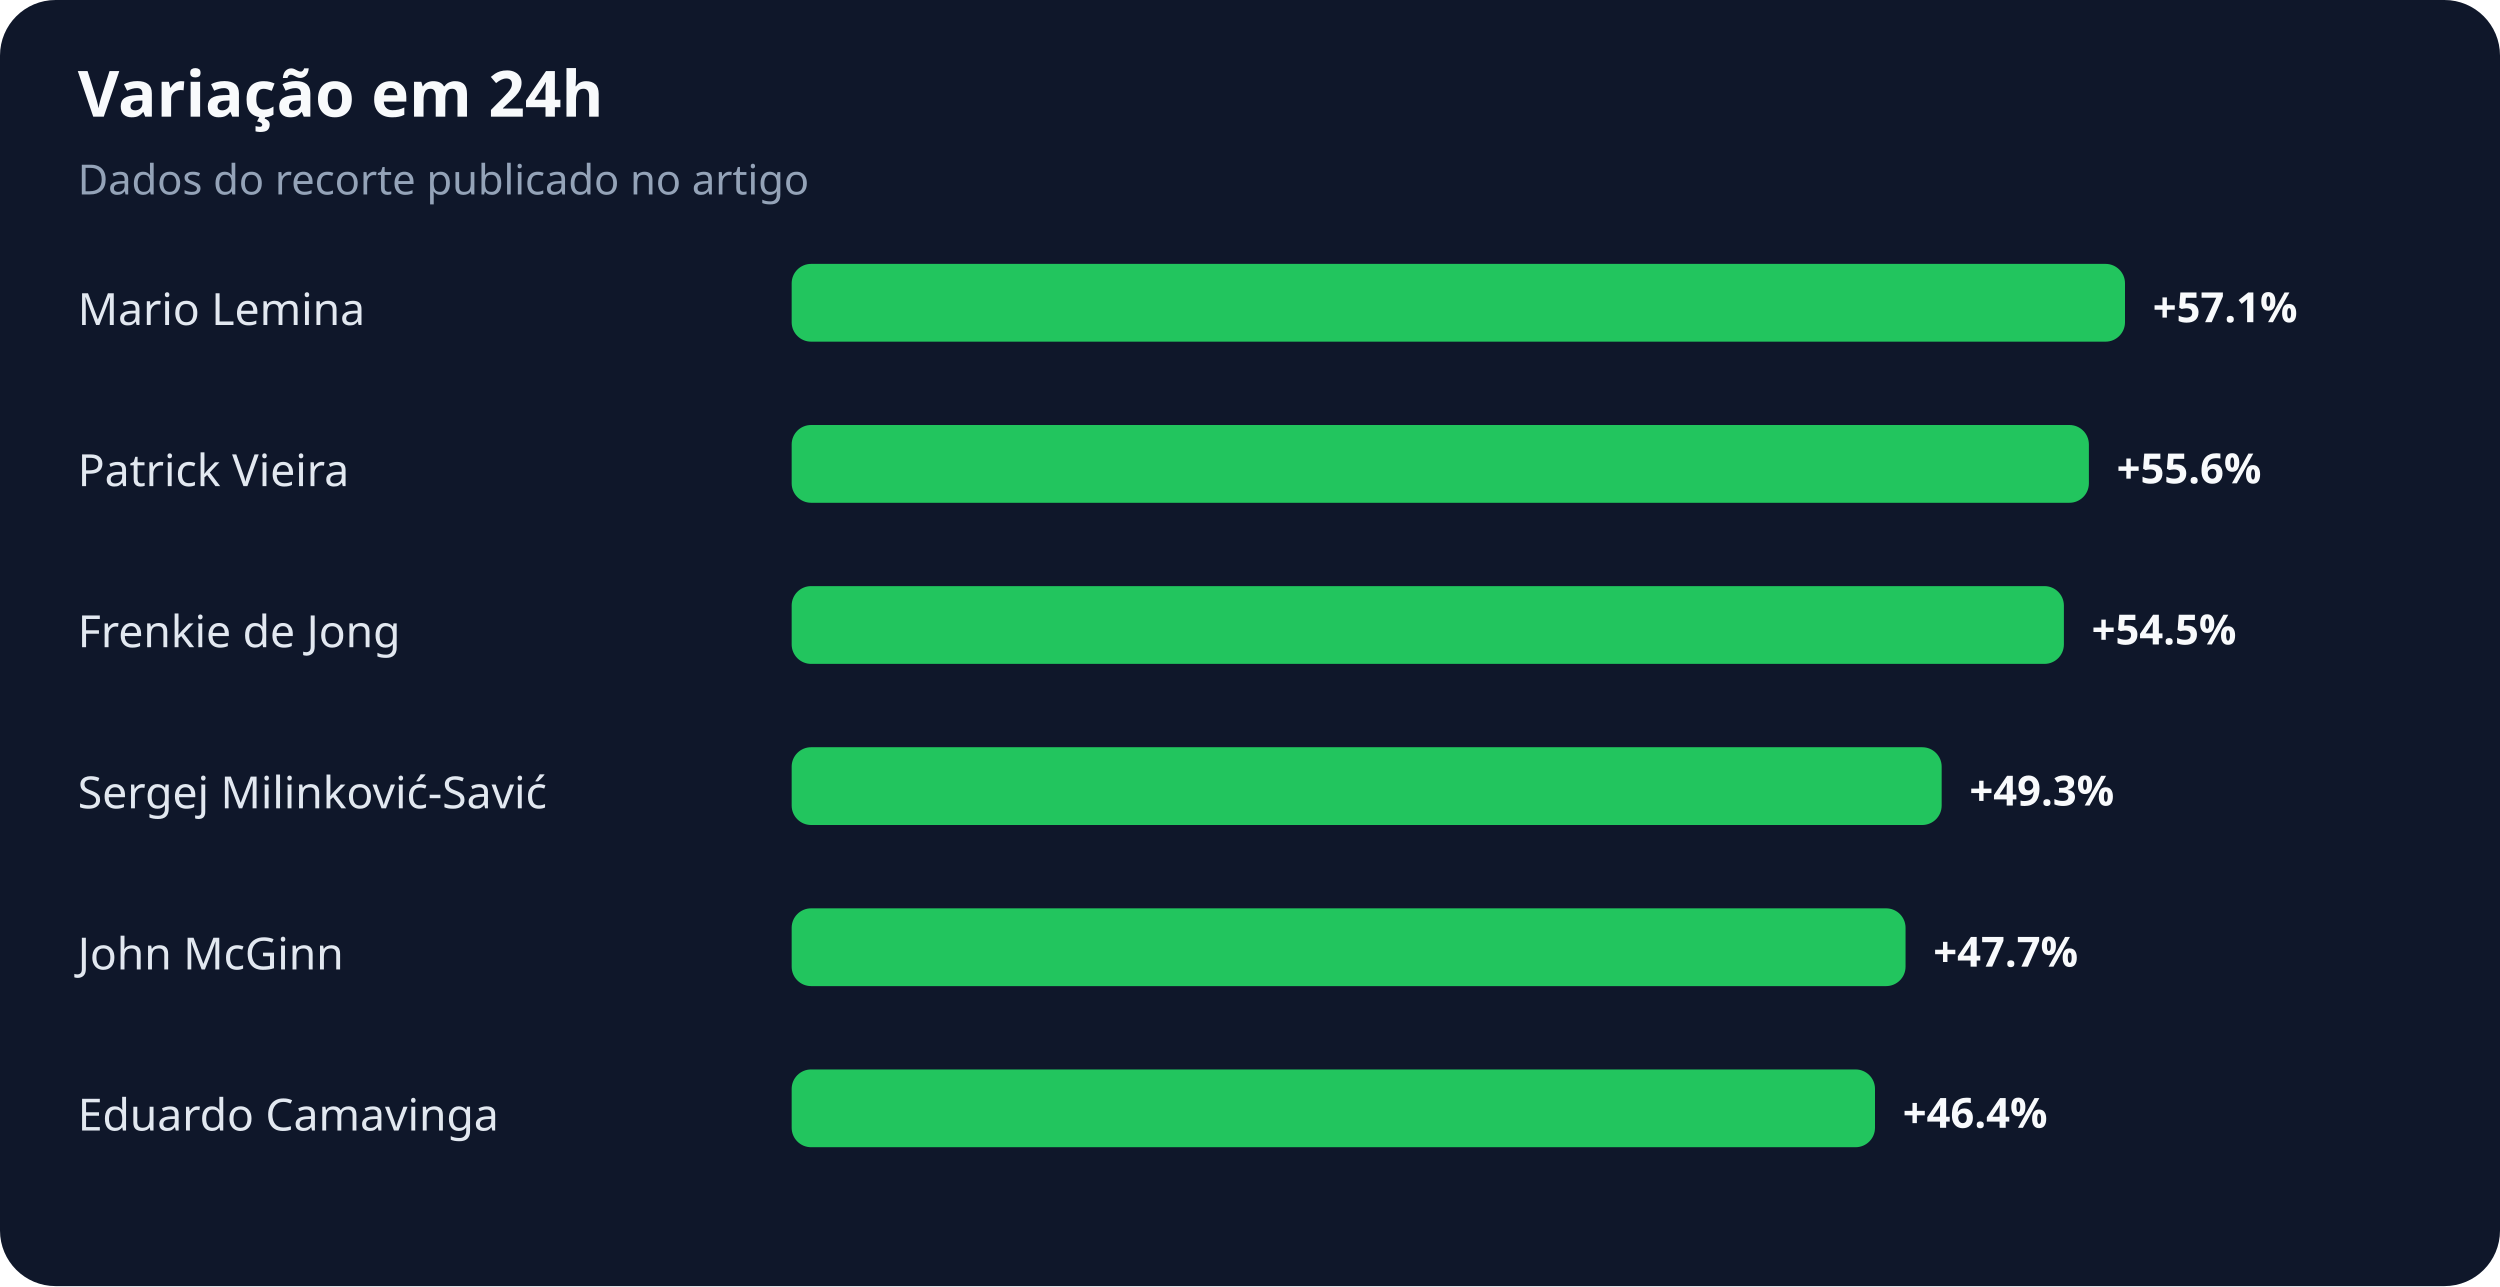
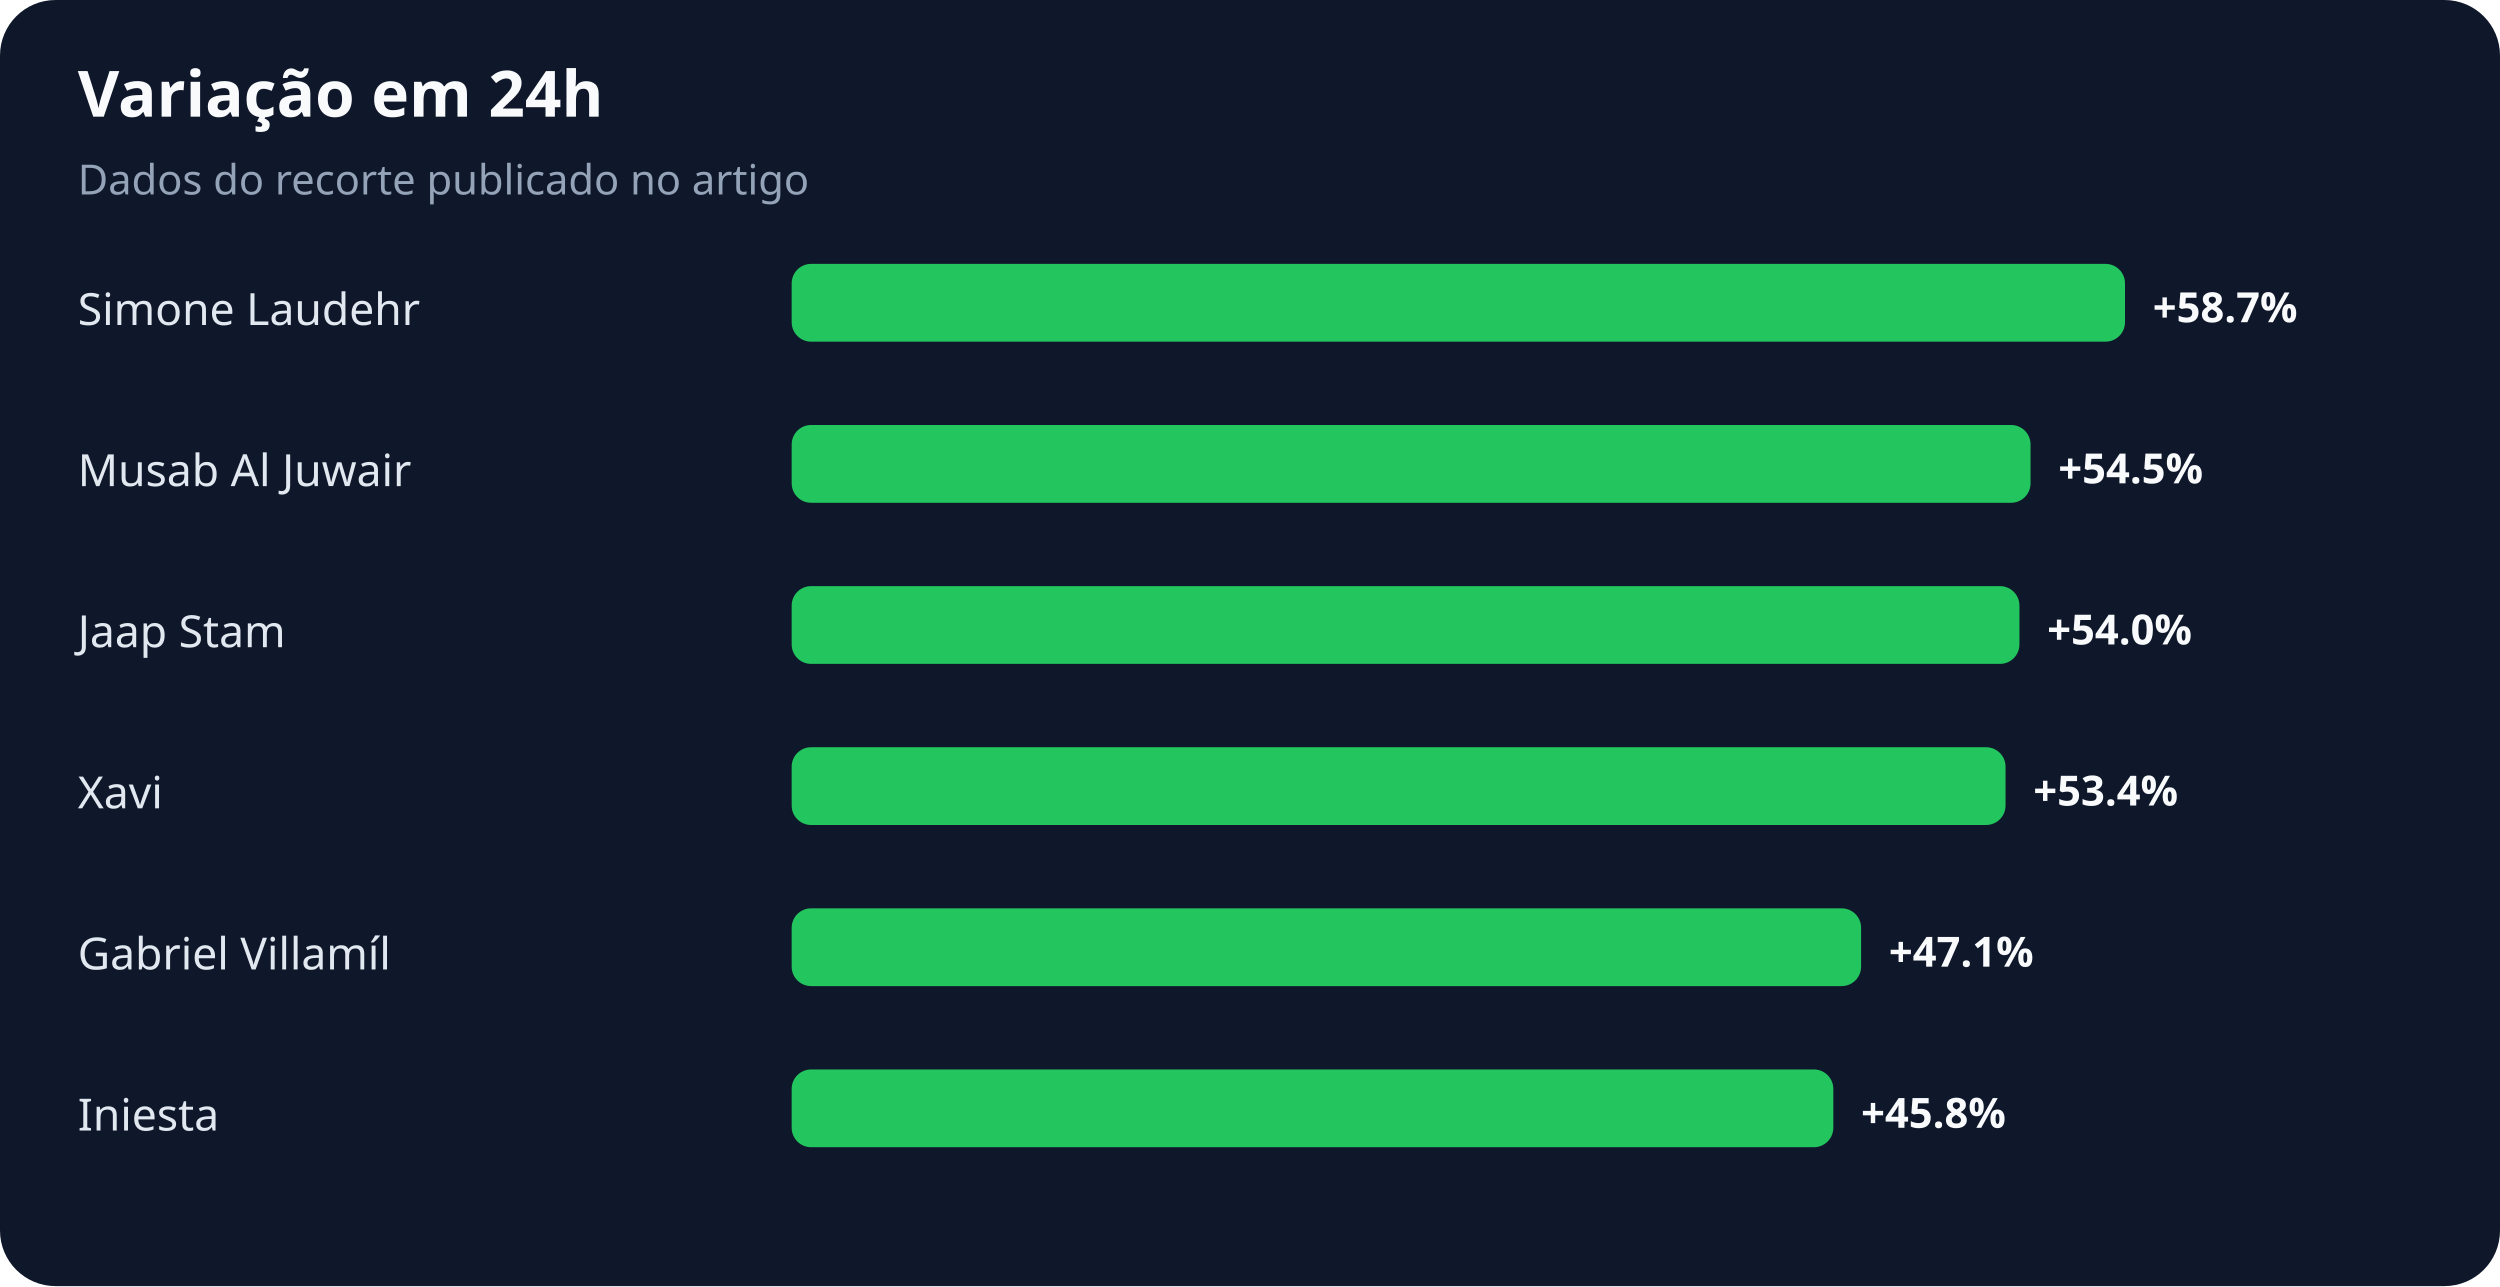
<svg xmlns="http://www.w3.org/2000/svg" width="900" height="463" viewBox="0 0 900 463" role="img" aria-labelledby="title desc">
  <rect width="100%" height="100%" rx="20" fill="#0f172a" />
  <text x="28" y="42" fill="#f8fafc" font-family="system-ui,sans-serif" font-size="23" font-weight="700">Variação em 24h</text>
  <text x="28" y="70" fill="#94a3b8" font-family="system-ui,sans-serif" font-size="15">Dados do recorte publicado no artigo</text>
-   <text x="28" y="117" fill="#e2e8f0" font-family="system-ui,sans-serif" font-size="16">Mario Lemina</text>
+   <text x="28" y="117" fill="#e2e8f0" font-family="system-ui,sans-serif" font-size="16">Simone Laudehr</text>
  <rect x="285" y="95" width="480" height="28" rx="7" fill="#22c55e" />
-   <text x="775" y="116" fill="#f8fafc" font-family="system-ui,sans-serif" font-size="15" font-weight="700">+57.1%</text>
-   <text x="28" y="175" fill="#e2e8f0" font-family="system-ui,sans-serif" font-size="16">Patrick Vieira</text>
-   <rect x="285" y="153" width="467" height="28" rx="7" fill="#22c55e" />
-   <text x="762" y="174" fill="#f8fafc" font-family="system-ui,sans-serif" font-size="15" font-weight="700">+55.6%</text>
-   <text x="28" y="233" fill="#e2e8f0" font-family="system-ui,sans-serif" font-size="16">Frenkie de Jong</text>
-   <rect x="285" y="211" width="458" height="28" rx="7" fill="#22c55e" />
-   <text x="753" y="232" fill="#f8fafc" font-family="system-ui,sans-serif" font-size="15" font-weight="700">+54.5%</text>
-   <text x="28" y="291" fill="#e2e8f0" font-family="system-ui,sans-serif" font-size="16">Sergej Milinković-Savić</text>
-   <rect x="285" y="269" width="414" height="28" rx="7" fill="#22c55e" />
-   <text x="709" y="290" fill="#f8fafc" font-family="system-ui,sans-serif" font-size="15" font-weight="700">+49.3%</text>
-   <text x="28" y="349" fill="#e2e8f0" font-family="system-ui,sans-serif" font-size="16">John McGinn</text>
-   <rect x="285" y="327" width="401" height="28" rx="7" fill="#22c55e" />
-   <text x="696" y="348" fill="#f8fafc" font-family="system-ui,sans-serif" font-size="15" font-weight="700">+47.7%</text>
-   <text x="28" y="407" fill="#e2e8f0" font-family="system-ui,sans-serif" font-size="16">Eduardo Camavinga</text>
-   <rect x="285" y="385" width="390" height="28" rx="7" fill="#22c55e" />
-   <text x="685" y="406" fill="#f8fafc" font-family="system-ui,sans-serif" font-size="15" font-weight="700">+46.4%</text>
+   <text x="775" y="116" fill="#f8fafc" font-family="system-ui,sans-serif" font-size="15" font-weight="700">+58.7%</text>
+   <text x="28" y="175" fill="#e2e8f0" font-family="system-ui,sans-serif" font-size="16">Musab Al Juwair</text>
+   <rect x="285" y="153" width="446" height="28" rx="7" fill="#22c55e" />
+   <text x="741" y="174" fill="#f8fafc" font-family="system-ui,sans-serif" font-size="15" font-weight="700">+54.5%</text>
+   <text x="28" y="233" fill="#e2e8f0" font-family="system-ui,sans-serif" font-size="16">Jaap Stam</text>
+   <rect x="285" y="211" width="442" height="28" rx="7" fill="#22c55e" />
+   <text x="737" y="232" fill="#f8fafc" font-family="system-ui,sans-serif" font-size="15" font-weight="700">+54.0%</text>
+   <text x="28" y="291" fill="#e2e8f0" font-family="system-ui,sans-serif" font-size="16">Xavi</text>
+   <rect x="285" y="269" width="437" height="28" rx="7" fill="#22c55e" />
+   <text x="732" y="290" fill="#f8fafc" font-family="system-ui,sans-serif" font-size="15" font-weight="700">+53.4%</text>
+   <text x="28" y="349" fill="#e2e8f0" font-family="system-ui,sans-serif" font-size="16">Gabriel Villamíl</text>
+   <rect x="285" y="327" width="385" height="28" rx="7" fill="#22c55e" />
+   <text x="680" y="348" fill="#f8fafc" font-family="system-ui,sans-serif" font-size="15" font-weight="700">+47.1%</text>
+   <text x="28" y="407" fill="#e2e8f0" font-family="system-ui,sans-serif" font-size="16">Iniesta</text>
+   <rect x="285" y="385" width="375" height="28" rx="7" fill="#22c55e" />
+   <text x="670" y="406" fill="#f8fafc" font-family="system-ui,sans-serif" font-size="15" font-weight="700">+45.8%</text>
</svg>
